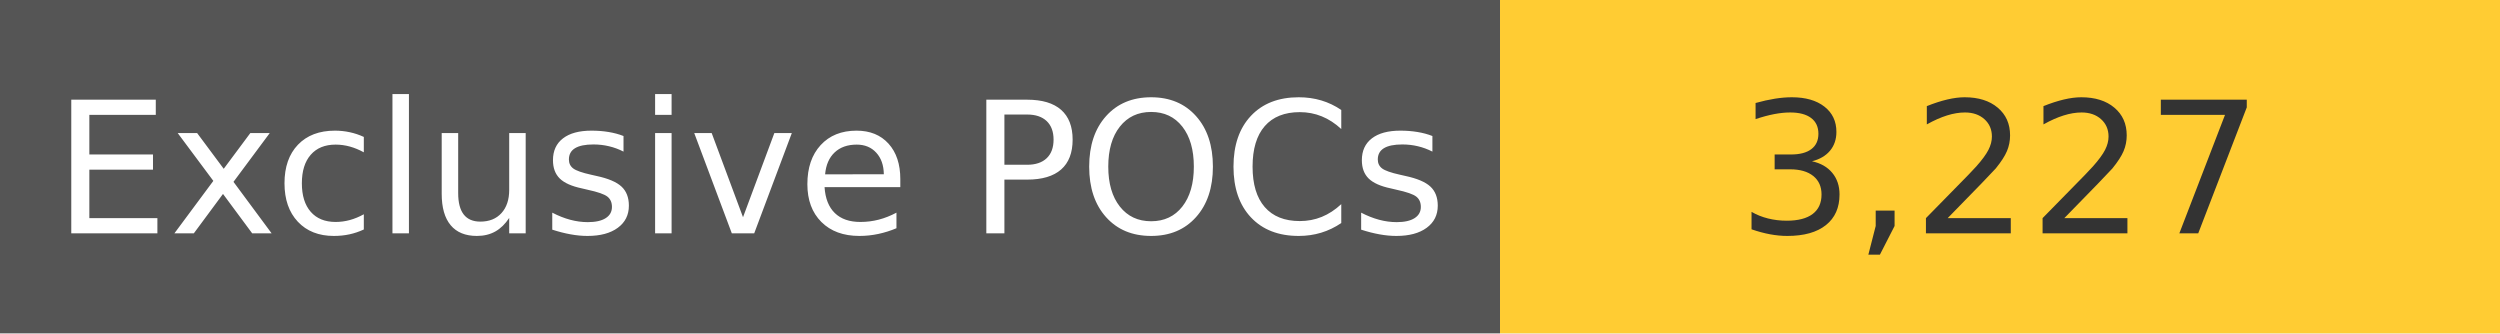
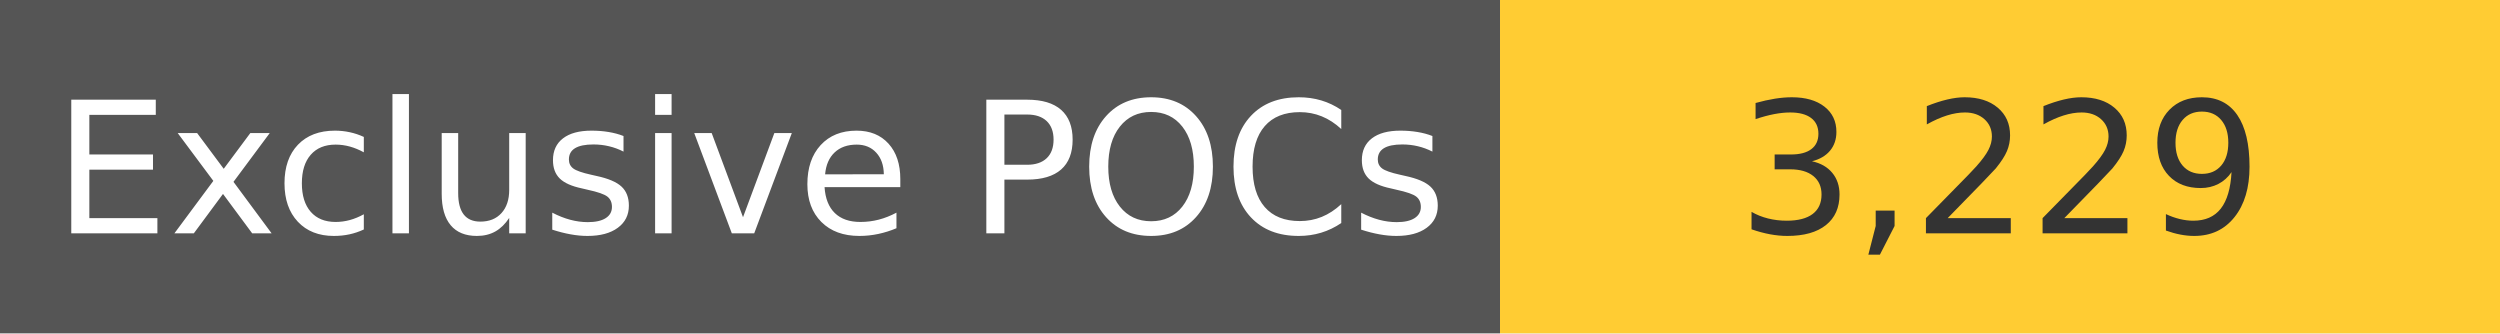
<svg xmlns="http://www.w3.org/2000/svg" width="150" height="20" role="img">
  <linearGradient id="s" x2="0" y2="100%">
    <stop offset="0" stop-color="#bbb" stop-opacity=".1" />
    <stop offset="1" stop-opacity=".1" />
  </linearGradient>
  <g>
    <rect width="90" height="20" fill="#555" />
    <rect x="90" width="267" height="20" fill="#ffcc33" />
  </g>
  <g fill="#fff" text-anchor="middle" font-family="Verdana,Geneva,DejaVu Sans,sans-serif" text-rendering="geometricPrecision" font-size="110">
    <text x="450" y="140" transform="scale(.1)" fill="#fff">
            Exclusive POCs
        </text>
    <text x="1200" y="140" transform="scale(.1)" fill="#333">
-             3,227
+             3,229
        </text>
  </g>
</svg>
